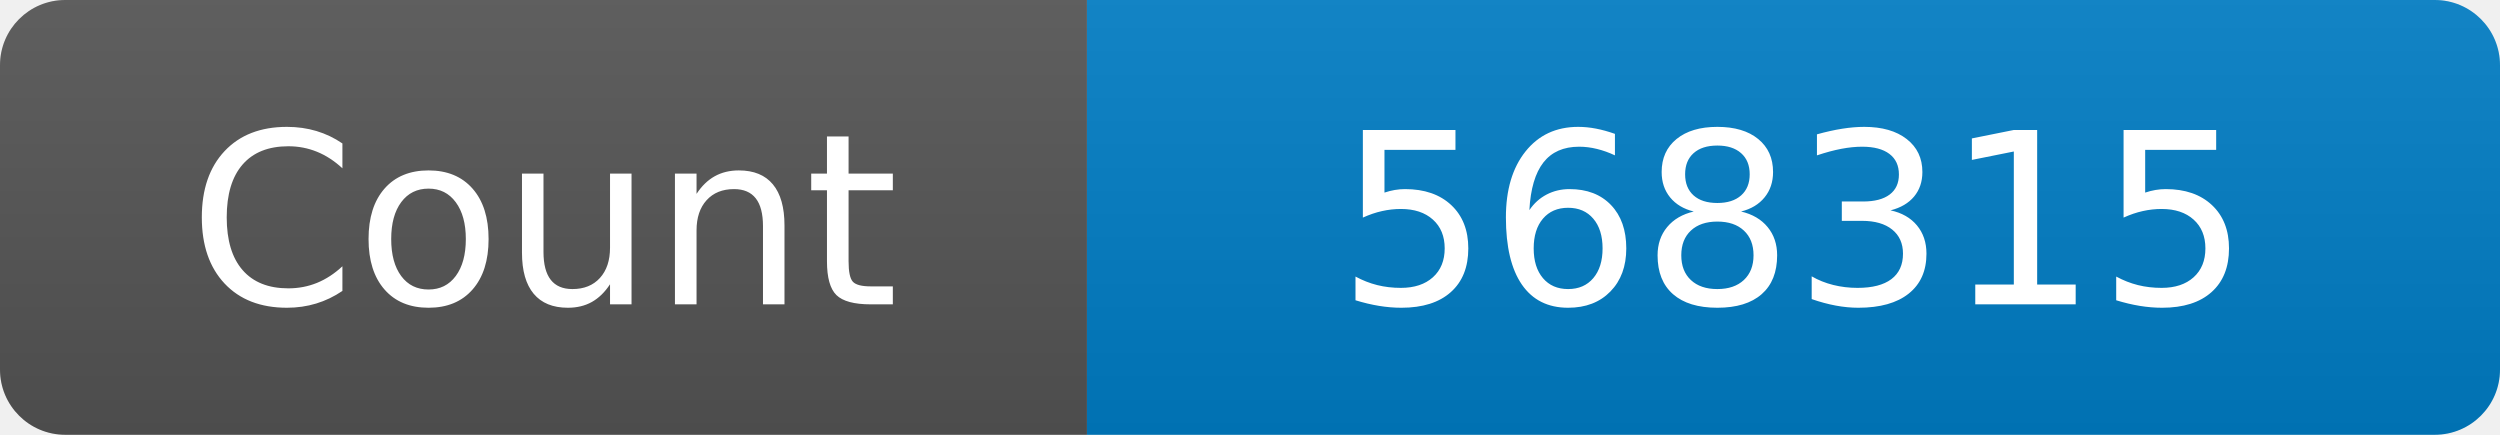
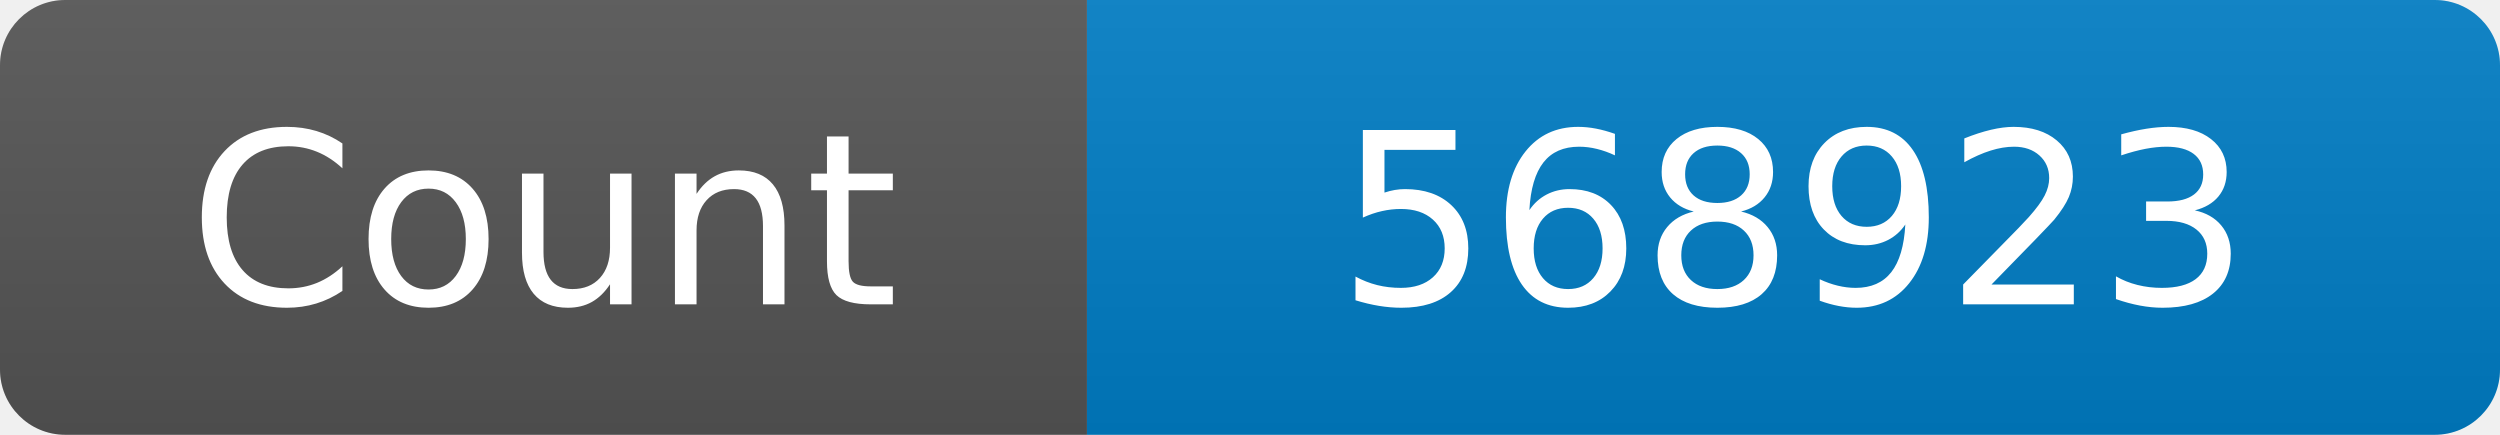
<svg xmlns="http://www.w3.org/2000/svg" width="115" height="20" role="img" aria-label="Maintained?: yes">
  <linearGradient id="s" x2="0" y2="100%">
    <stop offset="0" stop-color="#bbb" stop-opacity=".1" />
    <stop offset="1" stop-opacity=".1" />
  </linearGradient>
  <clipPath id="r">
    <rect width="115" height="20" rx="3" fill="#fff" />
  </clipPath>
  <g clip-path="url(#r)">
    <rect width="50" height="20" fill="#555" />
    <rect x="50" width="160" height="20" fill="#007ec6" />
    <rect width="115" height="20" fill="url(#s)" />
  </g>
  <g fill="#fff" text-anchor="middle" font-family="Verdana,Geneva,DejaVu Sans,sans-serif" font-size="110">
    <text x="250" y="140" transform="scale(.1)" fill="#fff">Count</text>
-     <text x="825" y="140" transform="scale(.1)" fill="#fff">568315</text>
+     <text x="825" y="140" transform="scale(.1)" fill="#fff">568923</text>
  </g>
</svg>
